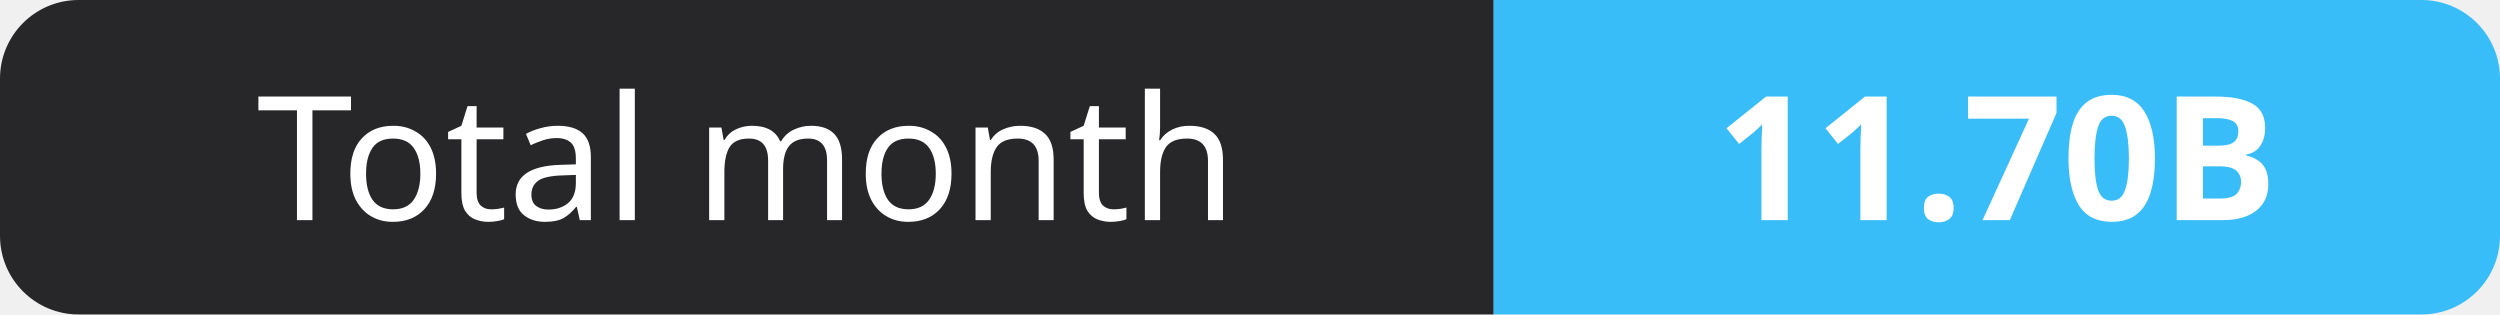
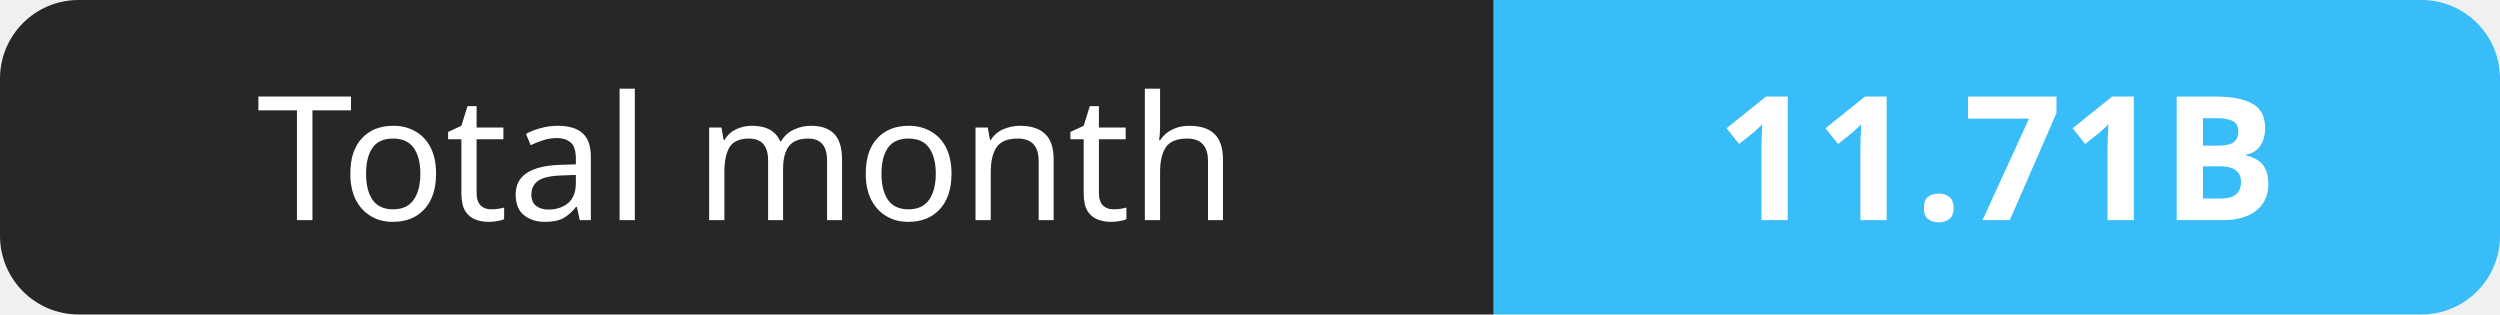
- <svg xmlns="http://www.w3.org/2000/svg" width="159" height="20" role="img" aria-label="Total month: 11.70B">
+ <svg xmlns="http://www.w3.org/2000/svg" width="159" height="20" role="img" aria-label="Total month: 11.71B">
  <clipPath id="r">
    <rect width="159" height="20" rx="5" fill="#fff" />
  </clipPath>
  <g clip-path="url(#r)">
    <rect width="95" height="20" fill="#27272a" />
    <rect x="95" width="64" height="20" fill="#38bdf8" />
  </g>
  <g fill="#fff" text-anchor="middle" font-family="Verdana,Geneva,sans-serif" font-size="11">
    <text x="47.5" y="14">Total month</text>
-     <text x="127.0" y="14" font-weight="700">11.70B</text>
+     <text x="127.0" y="14" font-weight="700">11.71B</text>
  </g>
</svg>
